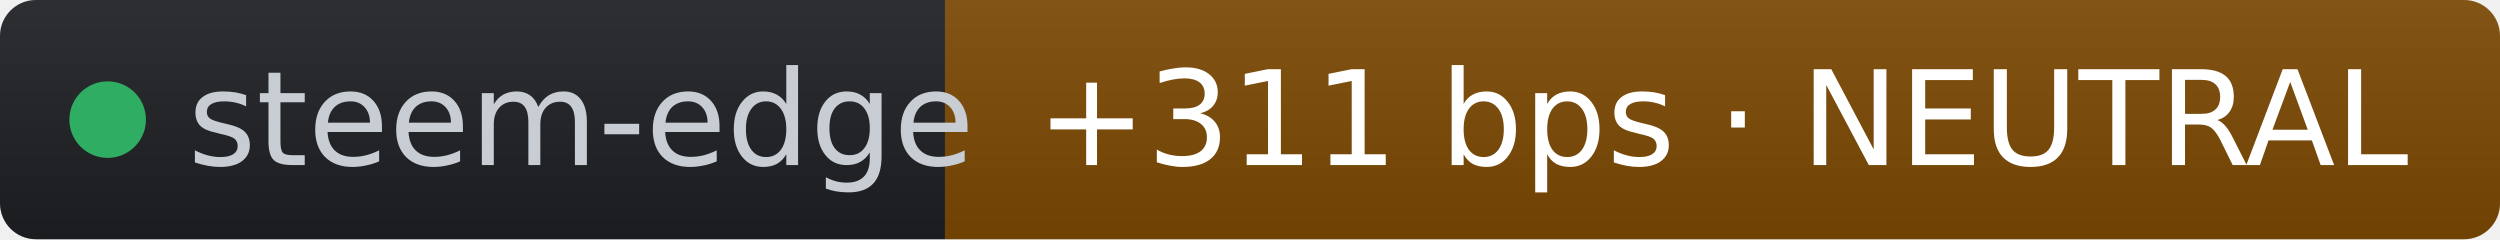
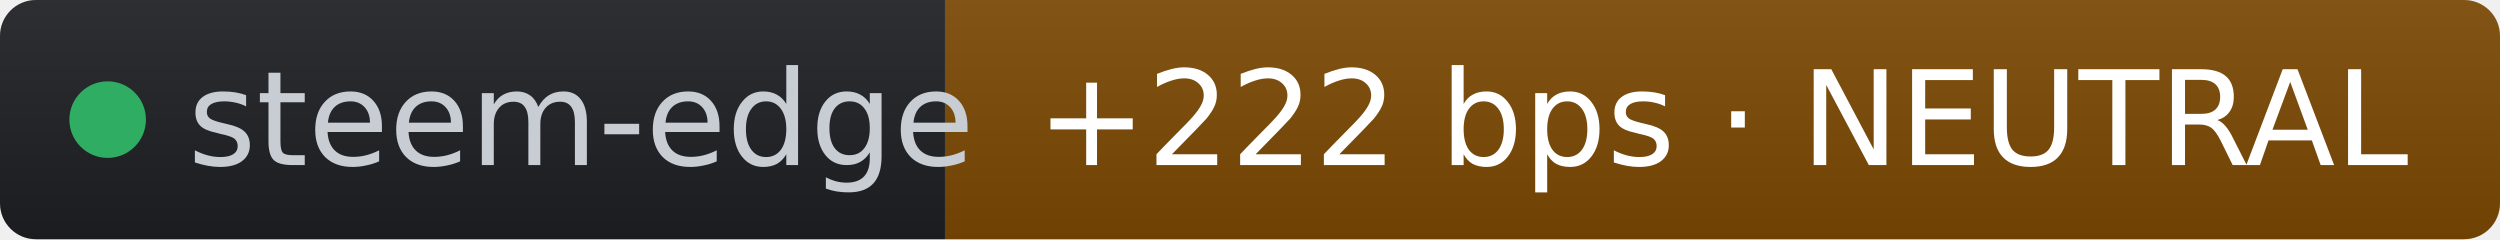
- <svg xmlns="http://www.w3.org/2000/svg" width="209" height="20" role="img" aria-label="steem-edge: +311 bps · NEUTRAL" viewBox="0 0 209 20" font-family="Verdana,Geneva,DejaVu Sans,sans-serif">
+ <svg xmlns="http://www.w3.org/2000/svg" width="209" height="20" role="img" aria-label="steem-edge: +222 bps · NEUTRAL" viewBox="0 0 209 20" font-family="Verdana,Geneva,DejaVu Sans,sans-serif">
  <linearGradient id="s" x2="0" y2="100%">
    <stop offset="0" stop-color="#bbb" stop-opacity=".1" />
    <stop offset="1" stop-opacity=".1" />
  </linearGradient>
  <clipPath id="r">
    <rect width="209" height="20" rx="3" fill="#fff" />
  </clipPath>
  <g clip-path="url(#r)">
    <rect width="79" height="20" fill="#1d1f24" />
    <rect x="79" width="130" height="20" fill="#7c4a03" />
    <rect width="209" height="20" fill="url(#s)" />
  </g>
  <g fill="#fff" text-anchor="middle" font-size="11">
    <circle cx="9" cy="10" r="3.2" fill="#2fae63" />
    <text x="15.7" y="13.8" fill="#c8cdd4" text-anchor="start">steem-edge</text>
-     <text x="144" y="13.8" fill="#ffffff">+311 bps · NEUTRAL</text>
+     <text x="144" y="13.8" fill="#ffffff">+222 bps · NEUTRAL</text>
  </g>
</svg>
